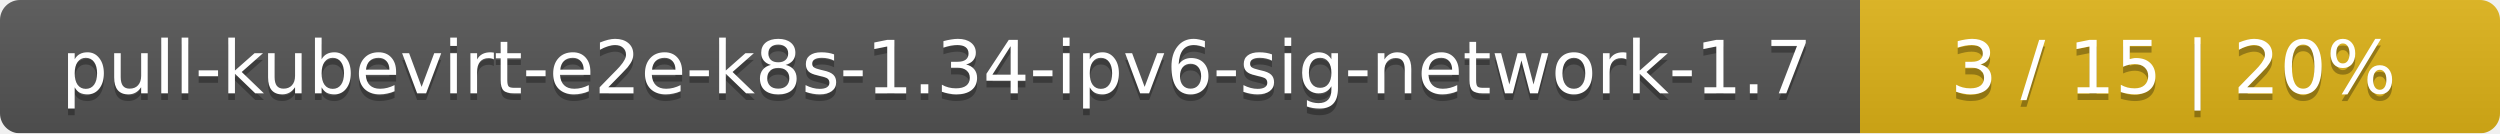
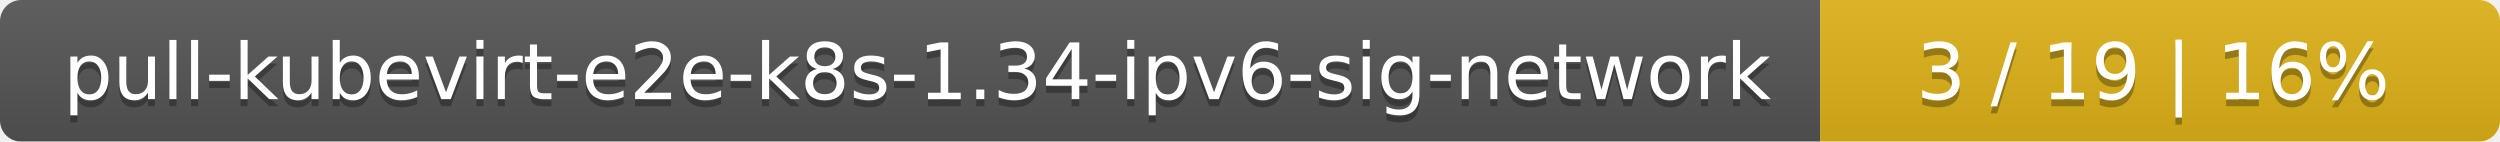
- <svg xmlns="http://www.w3.org/2000/svg" width="375" height="20">
+ <svg xmlns="http://www.w3.org/2000/svg" width="353" height="20">
  <linearGradient id="smooth" x2="0" y2="100%">
    <stop offset="0" stop-color="#bbb" stop-opacity=".1" />
    <stop offset="1" stop-opacity=".1" />
  </linearGradient>
  <mask id="round">
-     <rect width="375" height="20" rx="3" fill="#fff" />
+     <rect width="353" height="20" rx="3" fill="#fff" />
  </mask>
  <g mask="url(#round)">
-     <rect width="279" height="20" fill="#555" />
-     <rect x="279" width="96" height="20" fill="#dfb317" />
-     <rect width="375" height="20" fill="url(#smooth)" />
+     <rect width="257" height="20" fill="#555" />
+     <rect x="257" width="96" height="20" fill="#dfb317" />
+     <rect width="353" height="20" fill="url(#smooth)" />
  </g>
  <g fill="#fff" text-anchor="middle" font-family="DejaVu Sans,Verdana,Geneva,sans-serif" font-size="11">
-     <text x="140.5" y="15" fill="#010101" fill-opacity=".3">pull-kubevirt-e2e-k8s-1.34-ipv6-sig-network-1.7</text>
-     <text x="140.5" y="14">pull-kubevirt-e2e-k8s-1.34-ipv6-sig-network-1.7</text>
-     <text x="326" y="15" fill="#010101" fill-opacity=".3">3 / 15    |    20%</text>
-     <text x="326" y="14">3 / 15    |    20%</text>
+     <text x="129.5" y="15" fill="#010101" fill-opacity=".3">pull-kubevirt-e2e-k8s-1.34-ipv6-sig-network</text>
+     <text x="129.5" y="14">pull-kubevirt-e2e-k8s-1.34-ipv6-sig-network</text>
+     <text x="304" y="15" fill="#010101" fill-opacity=".3">3 / 19    |    16%</text>
+     <text x="304" y="14">3 / 19    |    16%</text>
  </g>
</svg>
